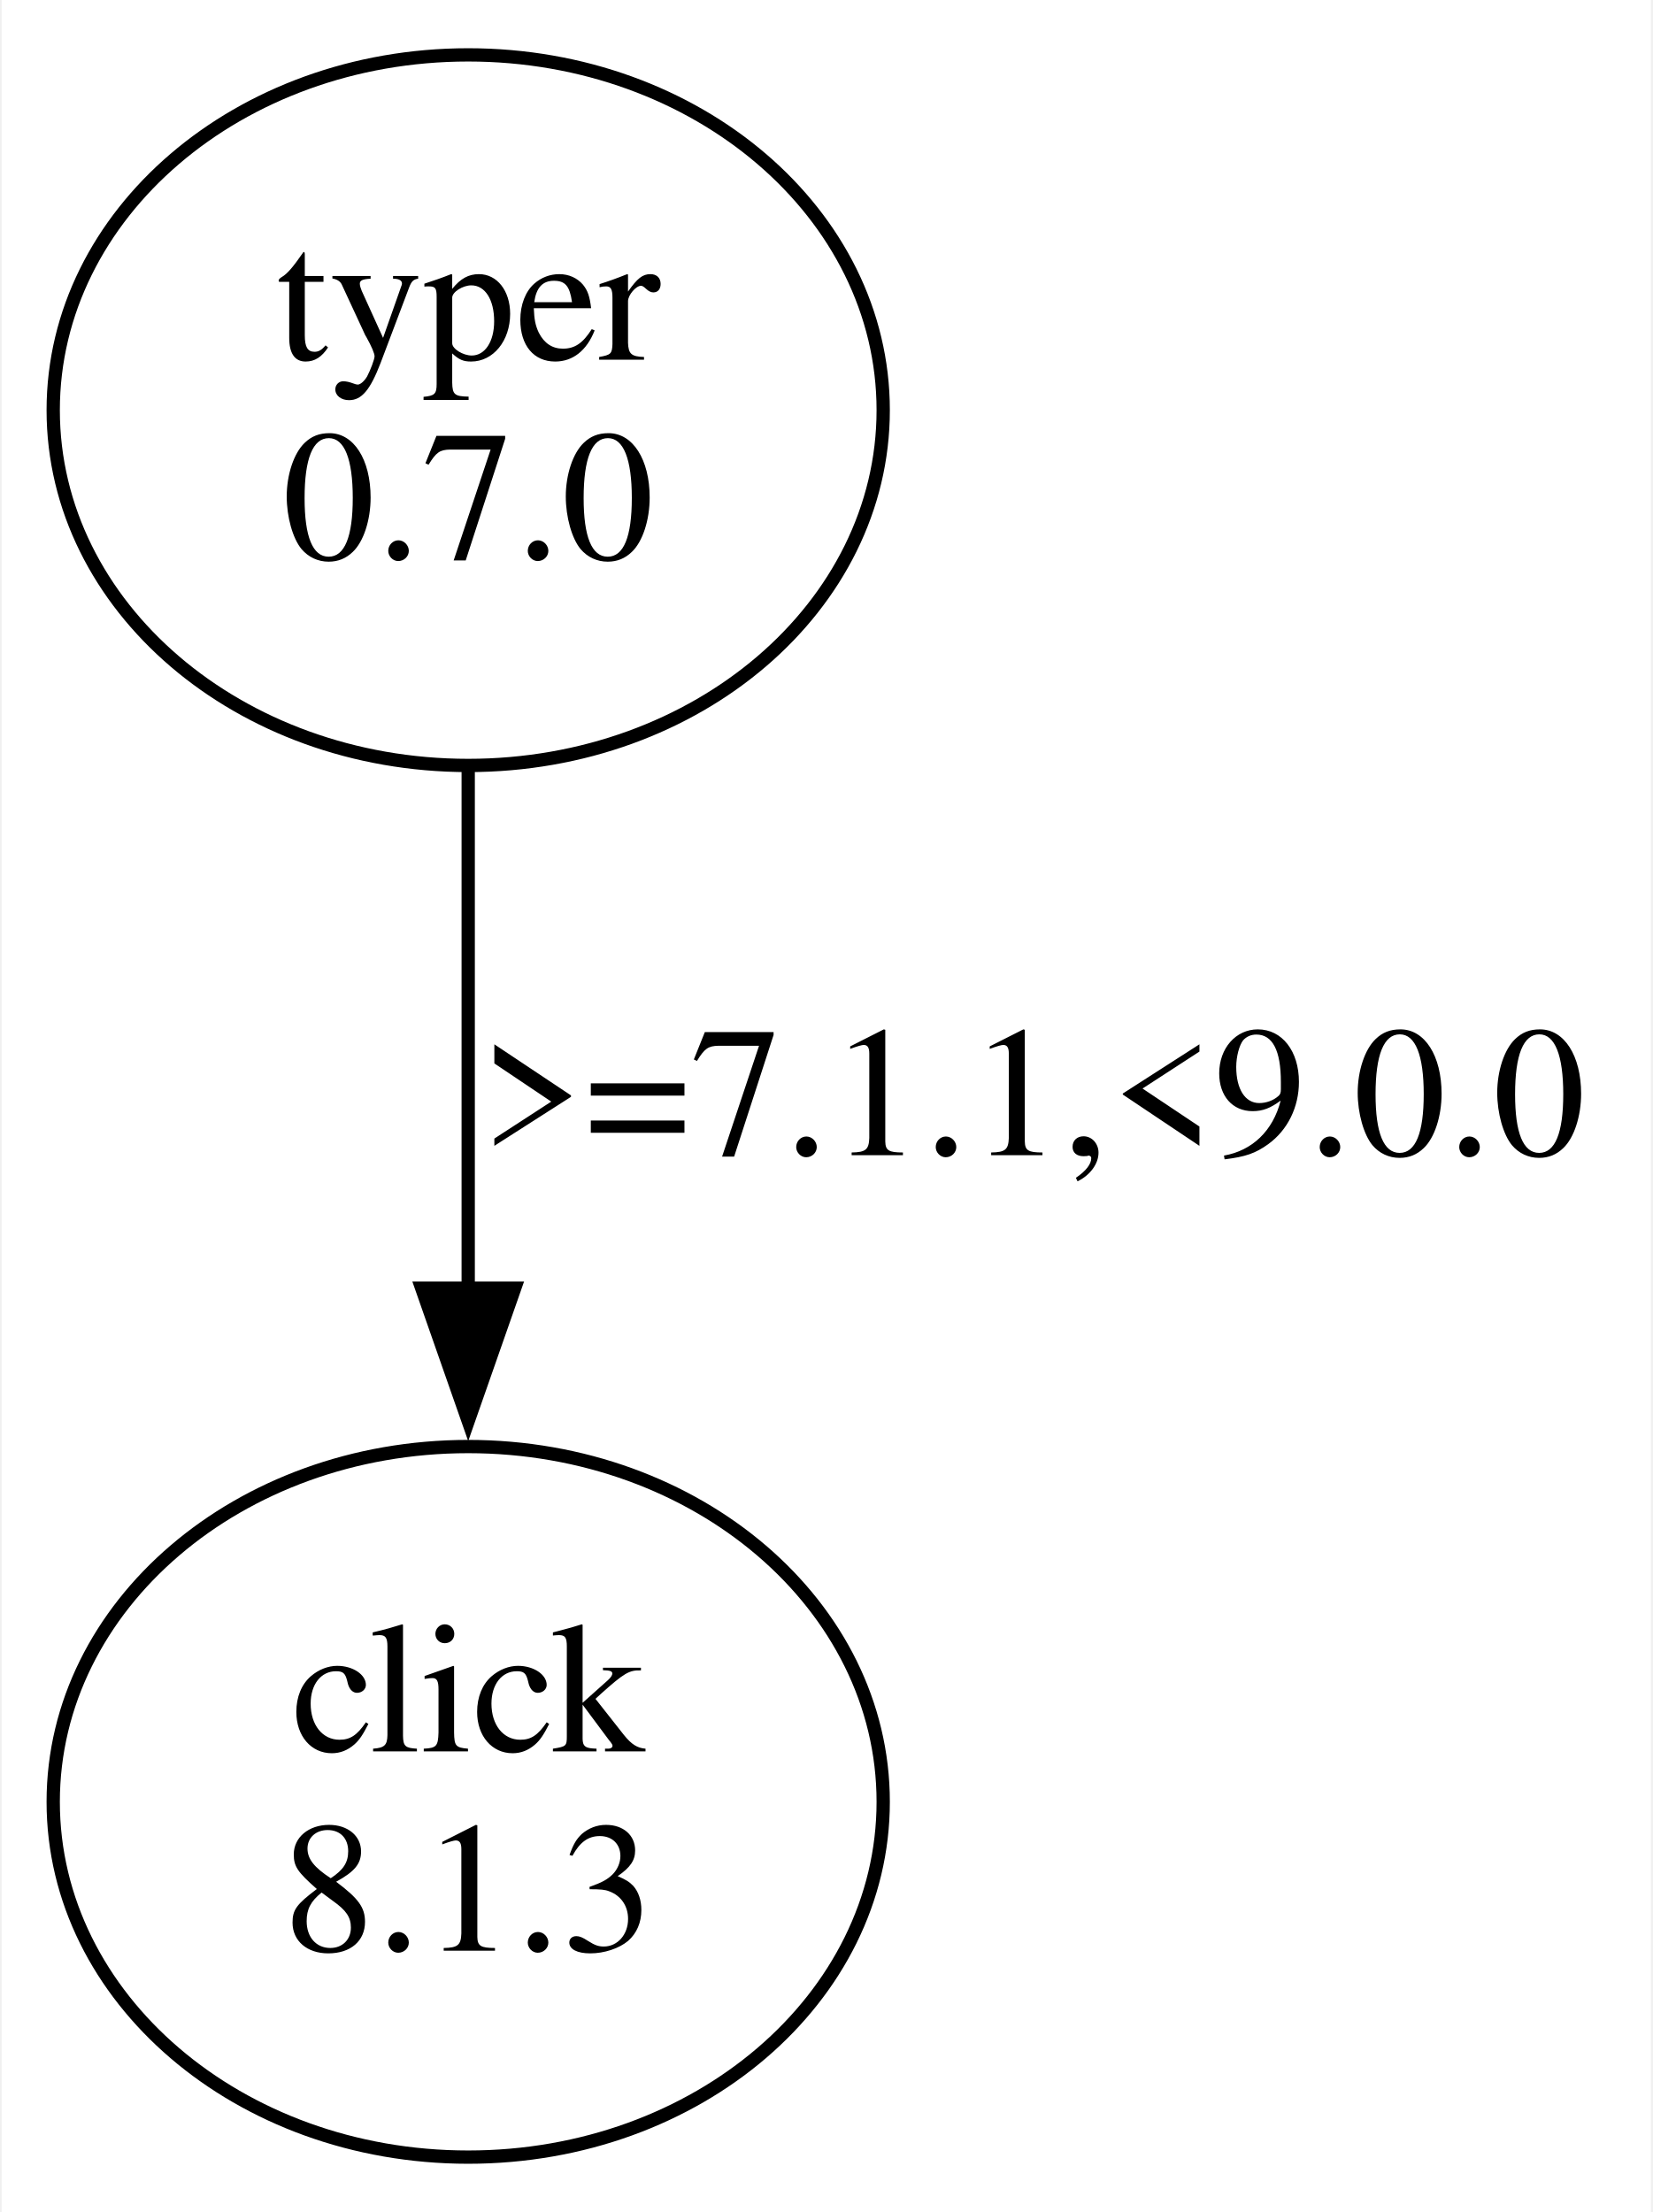
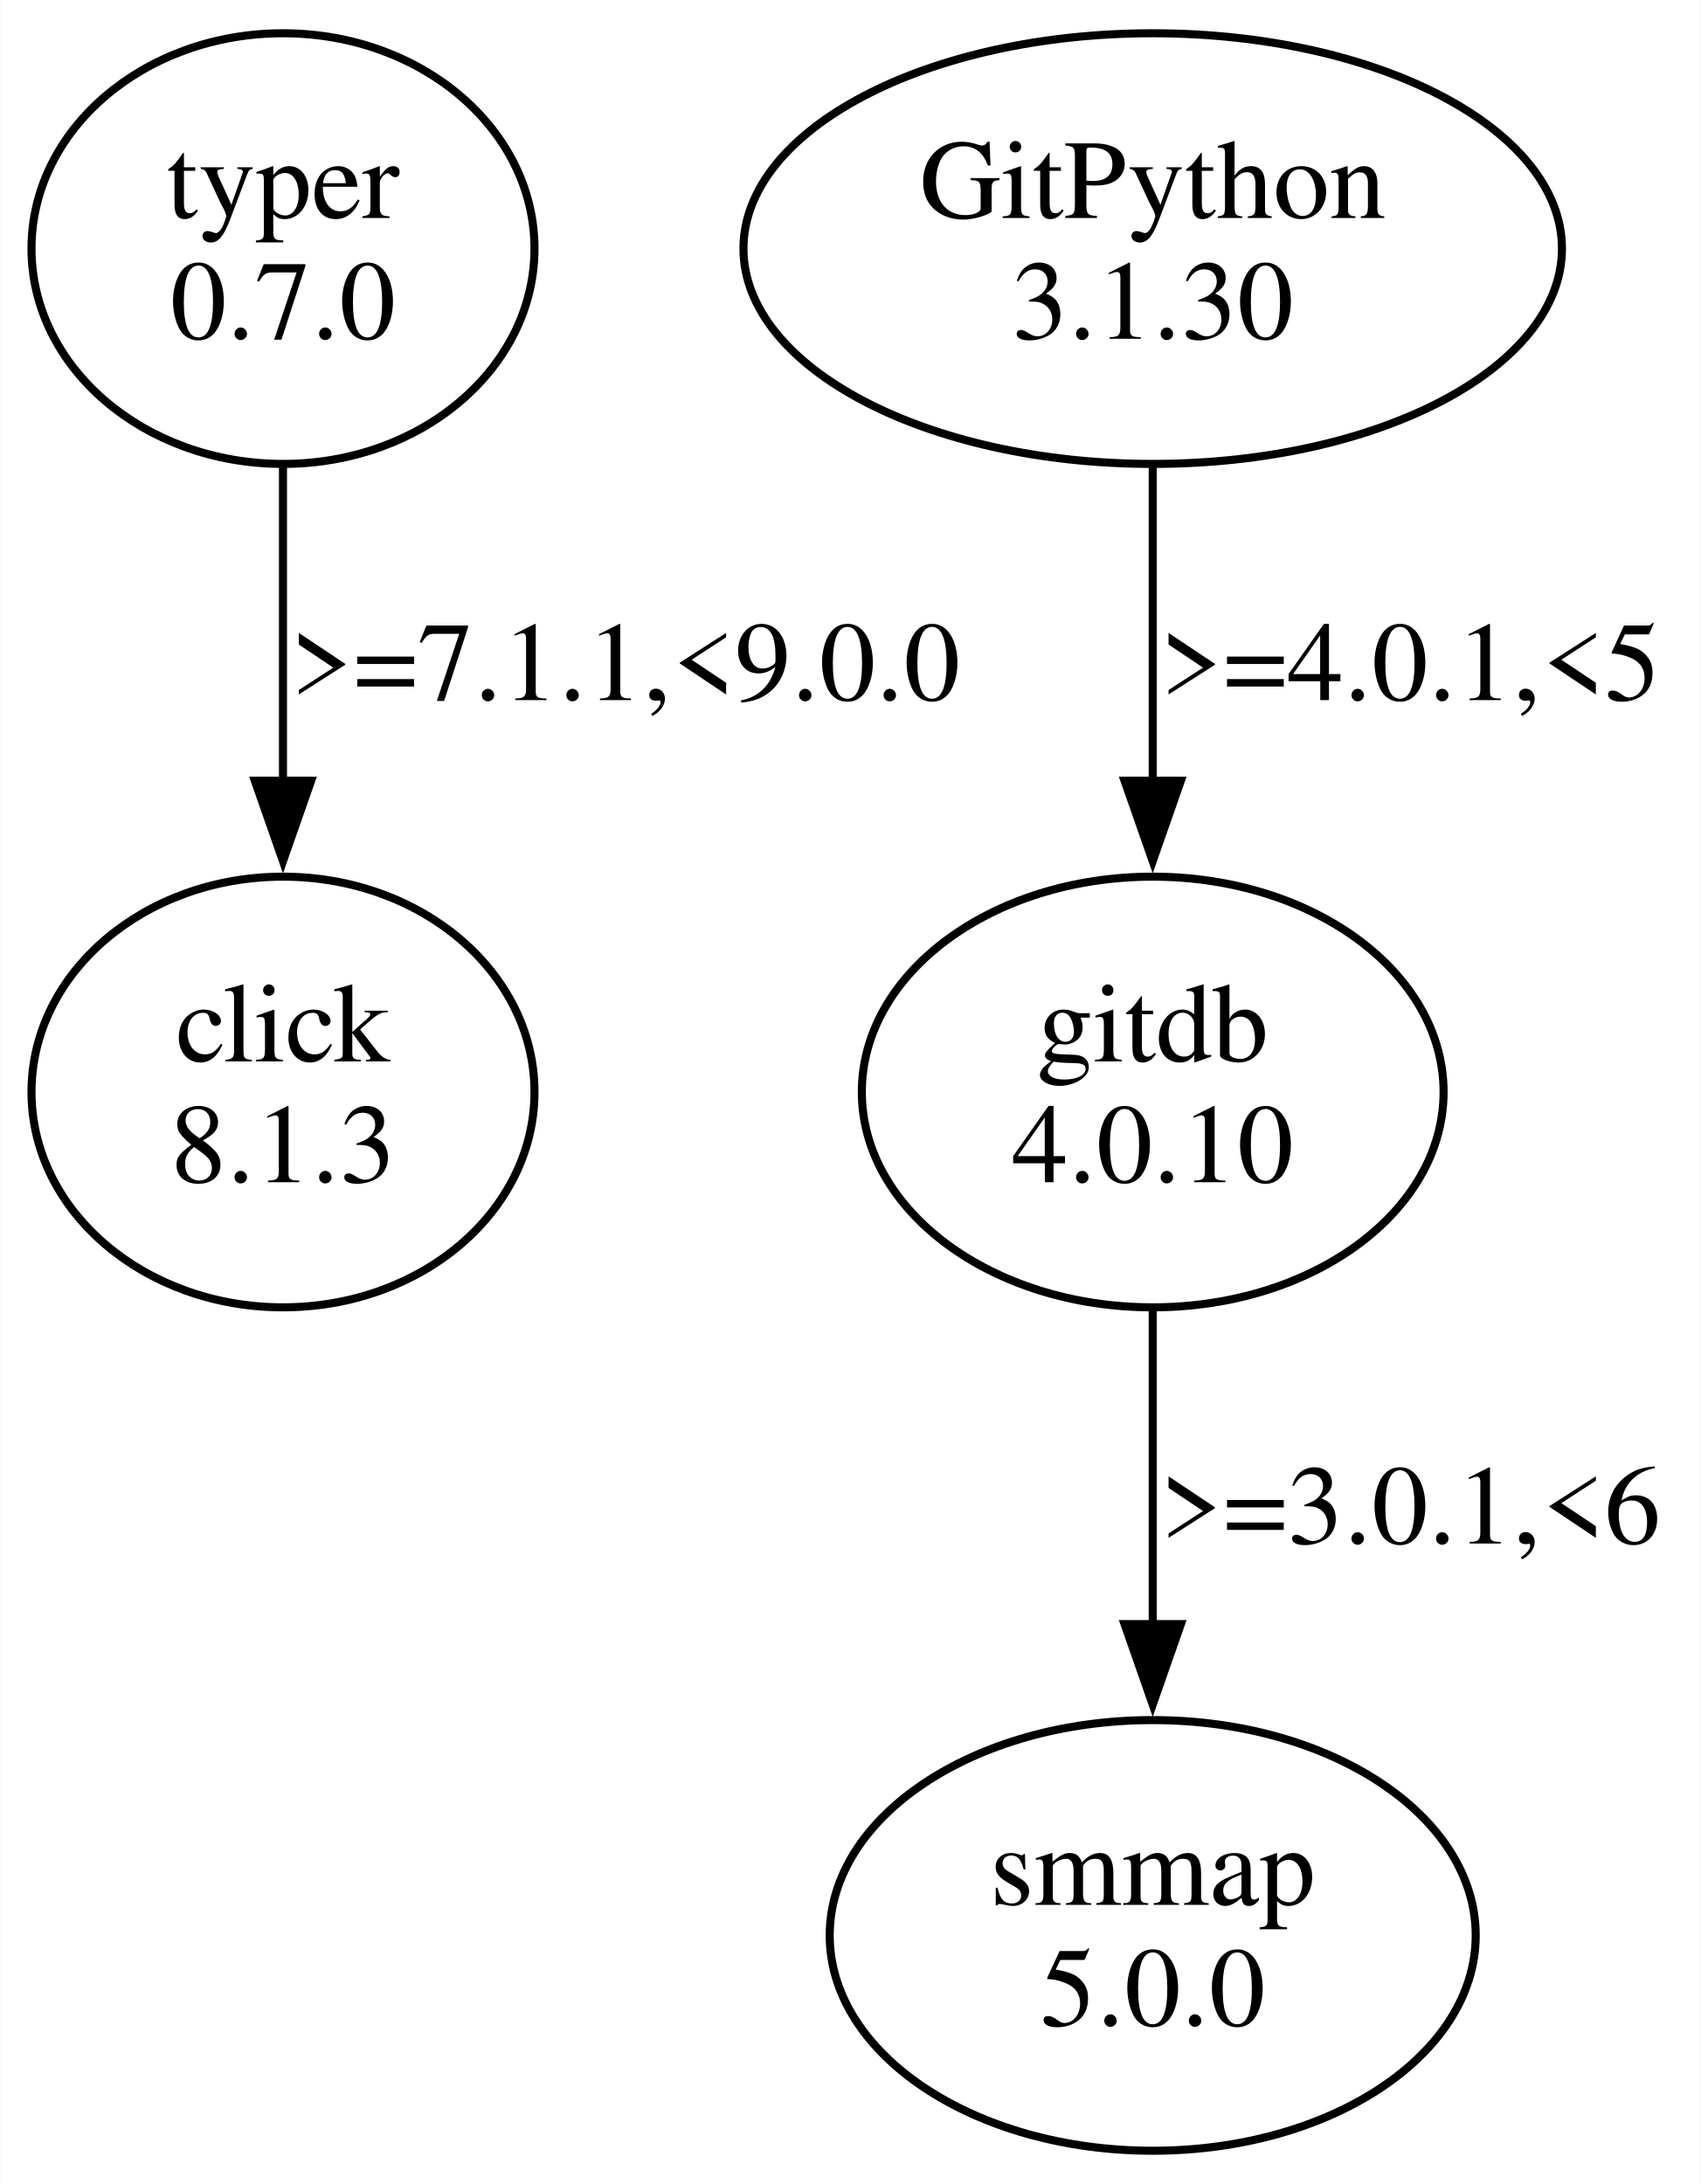
- <svg xmlns="http://www.w3.org/2000/svg" width="124pt" height="166pt" viewBox="0.00 0.00 124.11 166.48">
-   <g id="graph0" class="graph" transform="scale(1 1) rotate(0) translate(4 162.48)">
-     <polygon fill="white" stroke="none" points="-4,4 -4,-162.48 120.11,-162.48 120.11,4 -4,4" />
+ <svg xmlns="http://www.w3.org/2000/svg" width="211pt" height="271pt" viewBox="0.00 0.00 211.11 271.22">
+   <g id="graph0" class="graph" transform="scale(1 1) rotate(0) translate(4 267.22)">
+     <polygon fill="white" stroke="none" points="-4,4 -4,-267.22 207.11,-267.22 207.11,4 -4,4" />
    <g id="node1" class="node">
-       <ellipse fill="none" stroke="black" cx="31.11" cy="-131.61" rx="31.23" ry="26.74" />
-       <text text-anchor="middle" x="31.11" y="-135.41" font-family="Times,serif" font-size="14.00">typer</text>
-       <text text-anchor="middle" x="31.11" y="-120.41" font-family="Times,serif" font-size="14.00">0.7.0</text>
+       <ellipse fill="none" stroke="black" cx="31.11" cy="-236.35" rx="31.23" ry="26.74" />
+       <text text-anchor="middle" x="31.11" y="-240.15" font-family="Times,serif" font-size="14.00">typer</text>
+       <text text-anchor="middle" x="31.11" y="-225.15" font-family="Times,serif" font-size="14.00">0.7.0</text>
    </g>
    <g id="node2" class="node">
-       <ellipse fill="none" stroke="black" cx="31.11" cy="-26.87" rx="31.23" ry="26.74" />
-       <text text-anchor="middle" x="31.11" y="-30.67" font-family="Times,serif" font-size="14.00">click</text>
-       <text text-anchor="middle" x="31.11" y="-15.67" font-family="Times,serif" font-size="14.00">8.1.3</text>
+       <ellipse fill="none" stroke="black" cx="31.11" cy="-131.61" rx="31.23" ry="26.74" />
+       <text text-anchor="middle" x="31.11" y="-135.41" font-family="Times,serif" font-size="14.00">click</text>
+       <text text-anchor="middle" x="31.11" y="-120.41" font-family="Times,serif" font-size="14.00">8.1.3</text>
    </g>
    <g id="edge1" class="edge">
-       <path fill="none" stroke="black" d="M31.11,-104.42C31.11,-92.58 31.11,-78.38 31.11,-65.44" />
-       <polygon fill="black" stroke="black" points="34.61,-65.53 31.11,-55.53 27.61,-65.53 34.61,-65.53" />
-       <text text-anchor="middle" x="73.61" y="-75.54" font-family="Times,serif" font-size="14.00">&gt;=7.1.1,&lt;9.0.0</text>
+       <path fill="none" stroke="black" d="M31.11,-209.16C31.11,-197.32 31.11,-183.12 31.11,-170.18" />
+       <polygon fill="black" stroke="black" points="34.61,-170.27 31.11,-160.27 27.61,-170.27 34.61,-170.27" />
+       <text text-anchor="middle" x="73.61" y="-180.28" font-family="Times,serif" font-size="14.00">&gt;=7.1.1,&lt;9.0.0</text>
+     </g>
+     <g id="node3" class="node">
+       <ellipse fill="none" stroke="black" cx="139.11" cy="-236.35" rx="50.82" ry="26.74" />
+       <text text-anchor="middle" x="139.11" y="-240.15" font-family="Times,serif" font-size="14.00">GitPython</text>
+       <text text-anchor="middle" x="139.11" y="-225.15" font-family="Times,serif" font-size="14.00">3.1.30</text>
+     </g>
+     <g id="node4" class="node">
+       <ellipse fill="none" stroke="black" cx="139.11" cy="-131.61" rx="36.12" ry="26.74" />
+       <text text-anchor="middle" x="139.11" y="-135.41" font-family="Times,serif" font-size="14.00">gitdb</text>
+       <text text-anchor="middle" x="139.11" y="-120.41" font-family="Times,serif" font-size="14.00">4.0.10</text>
+     </g>
+     <g id="edge2" class="edge">
+       <path fill="none" stroke="black" d="M139.11,-209.16C139.11,-197.32 139.11,-183.12 139.11,-170.18" />
+       <polygon fill="black" stroke="black" points="142.61,-170.27 139.11,-160.27 135.61,-170.27 142.61,-170.27" />
+       <text text-anchor="middle" x="171.11" y="-180.28" font-family="Times,serif" font-size="14.00">&gt;=4.0.1,&lt;5</text>
+     </g>
+     <g id="node5" class="node">
+       <ellipse fill="none" stroke="black" cx="139.11" cy="-26.87" rx="40.11" ry="26.74" />
+       <text text-anchor="middle" x="139.11" y="-30.67" font-family="Times,serif" font-size="14.00">smmap</text>
+       <text text-anchor="middle" x="139.11" y="-15.67" font-family="Times,serif" font-size="14.00">5.0.0</text>
+     </g>
+     <g id="edge3" class="edge">
+       <path fill="none" stroke="black" d="M139.11,-104.42C139.11,-92.58 139.11,-78.38 139.11,-65.44" />
+       <polygon fill="black" stroke="black" points="142.61,-65.53 139.11,-55.53 135.61,-65.53 142.61,-65.53" />
+       <text text-anchor="middle" x="171.11" y="-75.54" font-family="Times,serif" font-size="14.00">&gt;=3.0.1,&lt;6</text>
    </g>
  </g>
</svg>
